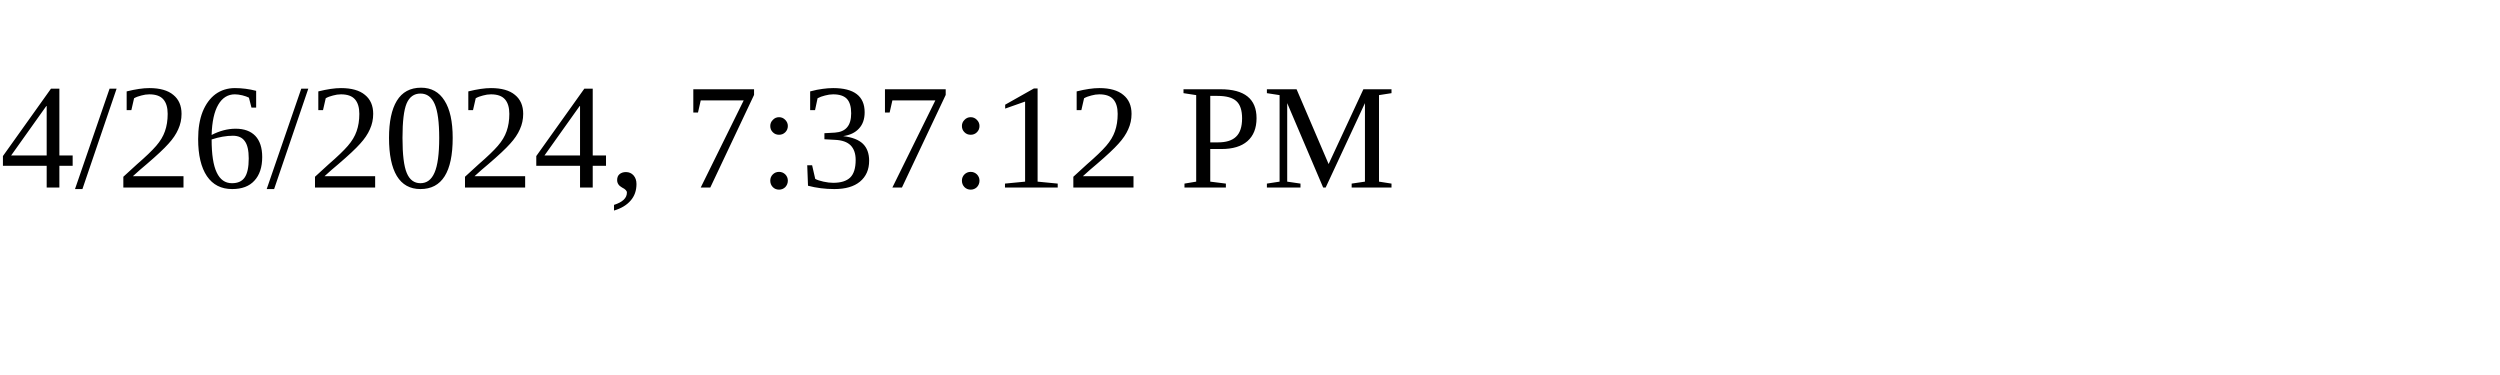
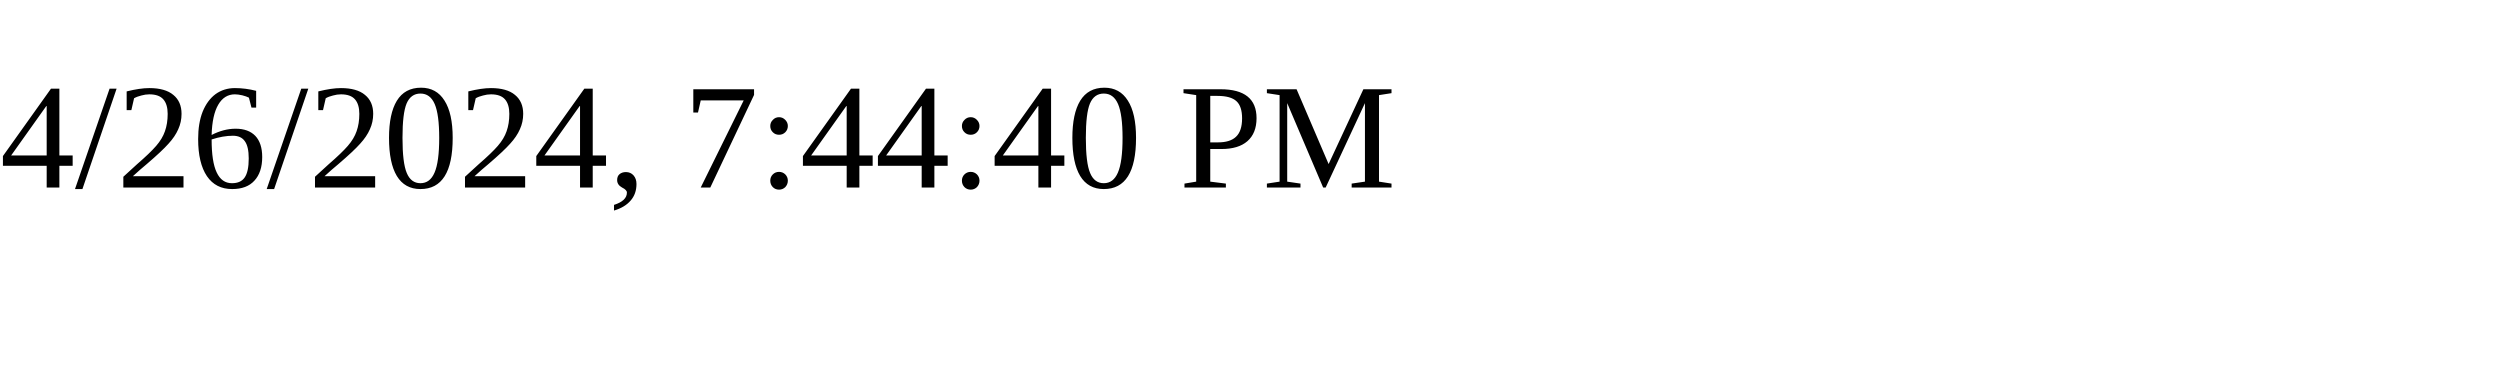
<svg xmlns="http://www.w3.org/2000/svg" height="30" width="200">
-   <text x="0" y="15">4/26/2024, 7:37:12 PM</text>
+   <text x="0" y="15">4/26/2024, 7:44:40 PM</text>
</svg>
